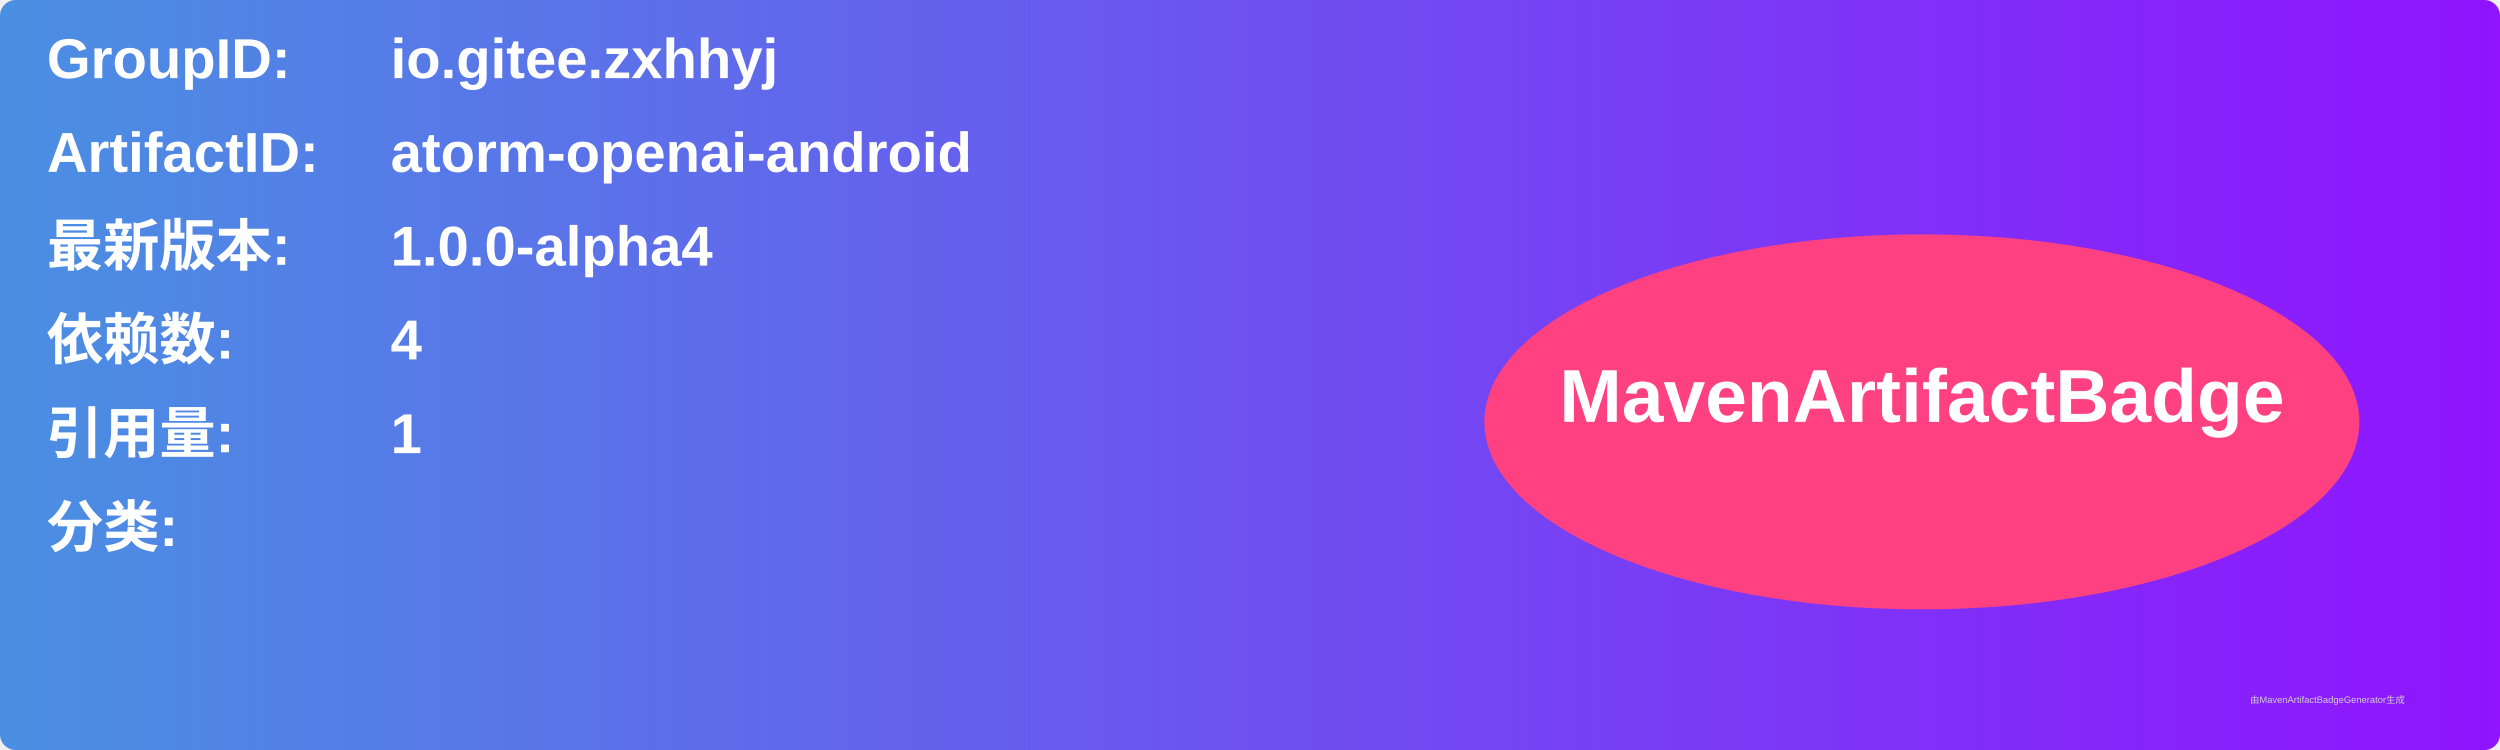
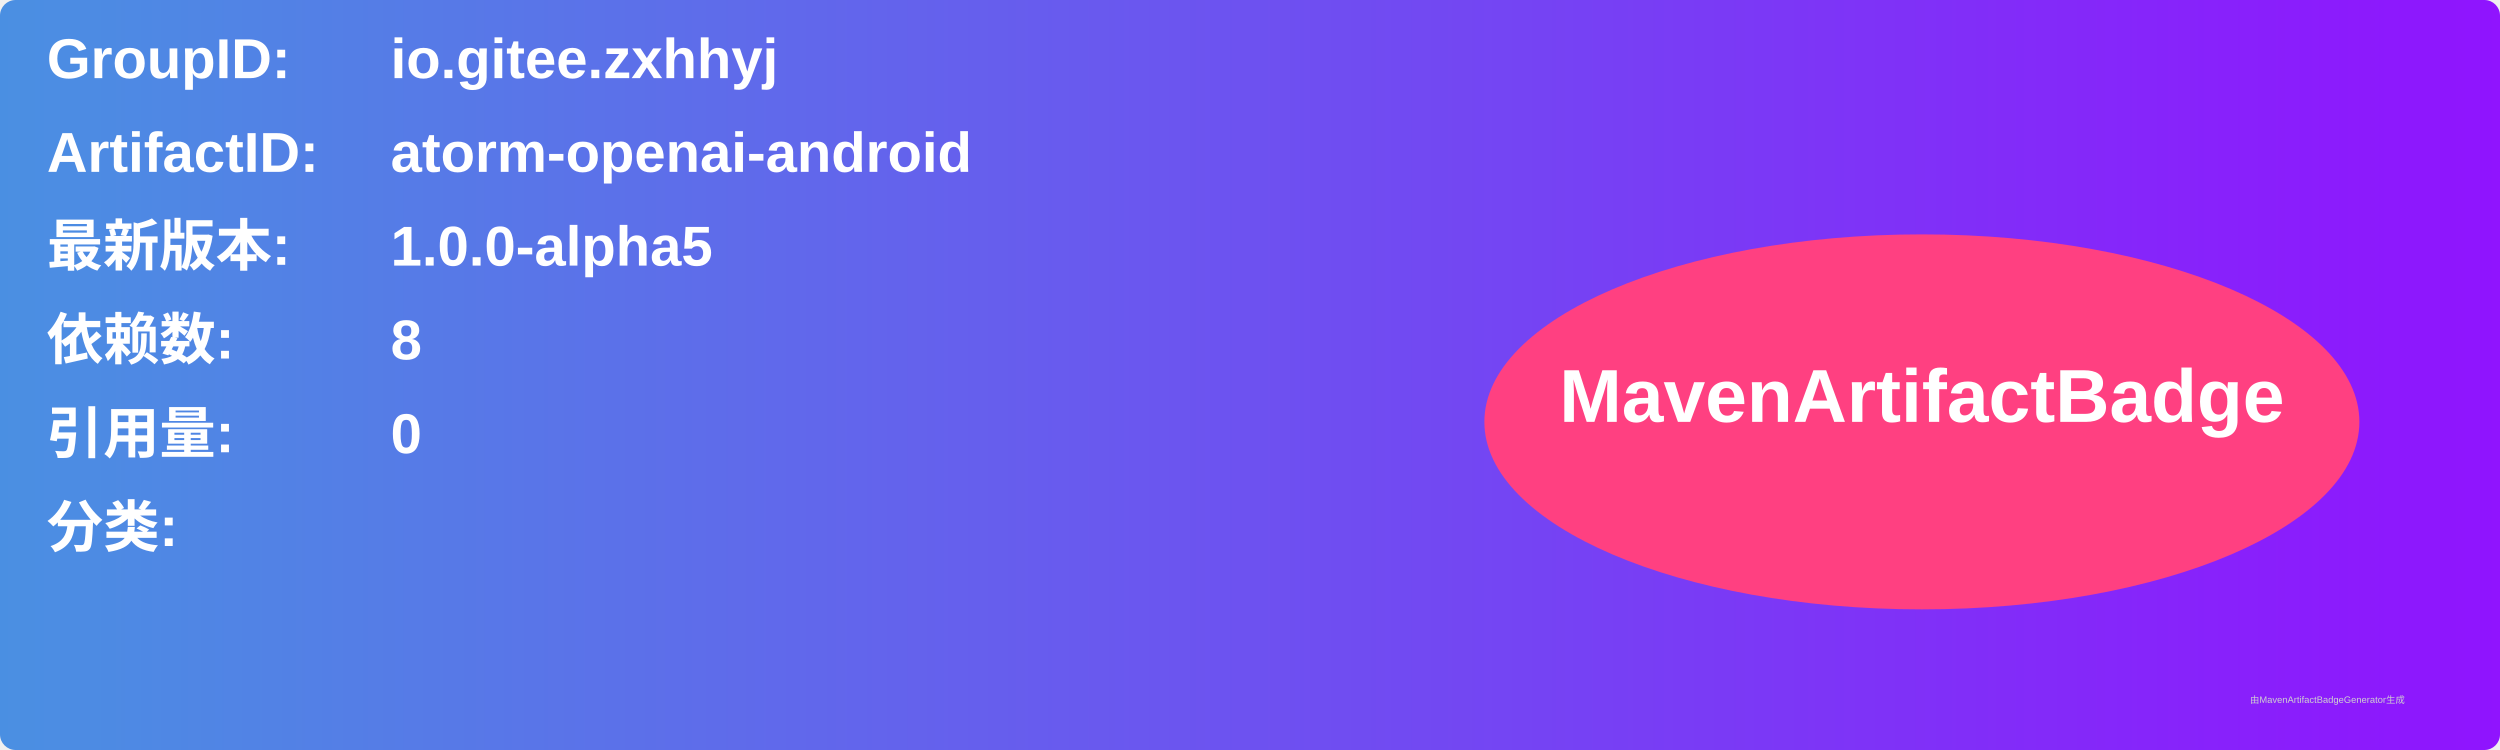
<svg xmlns="http://www.w3.org/2000/svg" width="800" height="240" viewBox="0 0 800 240">
  <linearGradient id="grad" x1="0%" y1="0%" x2="100%" y2="0%">
    <stop offset="0%" stop-color="#4a90e2" />
    <stop offset="100%" stop-color="#9013fe" />
  </linearGradient>
  <rect width="100%" height="100%" rx="5" ry="5" fill="url(#grad)" />
  <g transform="translate(15, 15)">
    <text x="0" y="10" font-family="Arial" font-size="18" fill="white" font-weight="bold" width="260">GroupID:</text>
    <text x="110" y="10" font-family="Arial" font-size="18" fill="white" font-weight="bold" width="460">io.gitee.zxhhyj</text>
    <text x="0" y="40" font-family="Arial" font-size="18" fill="white" font-weight="bold" width="260">ArtifactID:</text>
    <text x="110" y="40" font-family="Arial" font-size="18" fill="white" font-weight="bold" width="460">atorm-openai-android</text>
    <text x="0" y="70" font-family="Arial" font-size="18" fill="white" font-weight="bold">最新版本:</text>
    <text x="110" y="70" font-family="Arial" font-size="18" fill="white" font-weight="bold">
-       <tspan font-weight="bold">1.0.0-alpha4</tspan>
+       <tspan font-weight="bold">1.0.0-alpha5</tspan>
    </text>
    <text x="0" y="100" font-family="Arial" font-size="18" fill="white" font-weight="bold">依赖数: </text>
    <text x="110" y="100" font-family="Arial" font-size="18" fill="white">
-       <tspan font-weight="bold">4</tspan>
+       <tspan font-weight="bold">8</tspan>
    </text>
    <text x="0" y="130" font-family="Arial" font-size="18" fill="white" font-weight="bold">引用量: </text>
    <text x="110" y="130" font-family="Arial" font-size="18" fill="white">
-       <tspan font-weight="bold">1</tspan>
+       <tspan font-weight="bold">0</tspan>
    </text>
    <text x="0" y="160" font-family="Arial" font-size="18" fill="white" font-weight="bold">分类:</text>
    <text x="10" y="190" font-family="Arial" font-size="10" fill="white">
      <tspan font-weight="bold" />
    </text>
    <ellipse cx="600" cy="120" rx="140" ry="60" fill="#ff4081" />
    <text x="600" y="120" text-anchor="middle" font-family="Arial" font-size="24" fill="white" font-weight="bold">MavenArtifactBadge</text>
  </g>
  <text x="720" y="225" font-family="Arial" font-size="3" fill="#d0d0d0">由MavenArtifactBadgeGenerator生成</text>
</svg>
